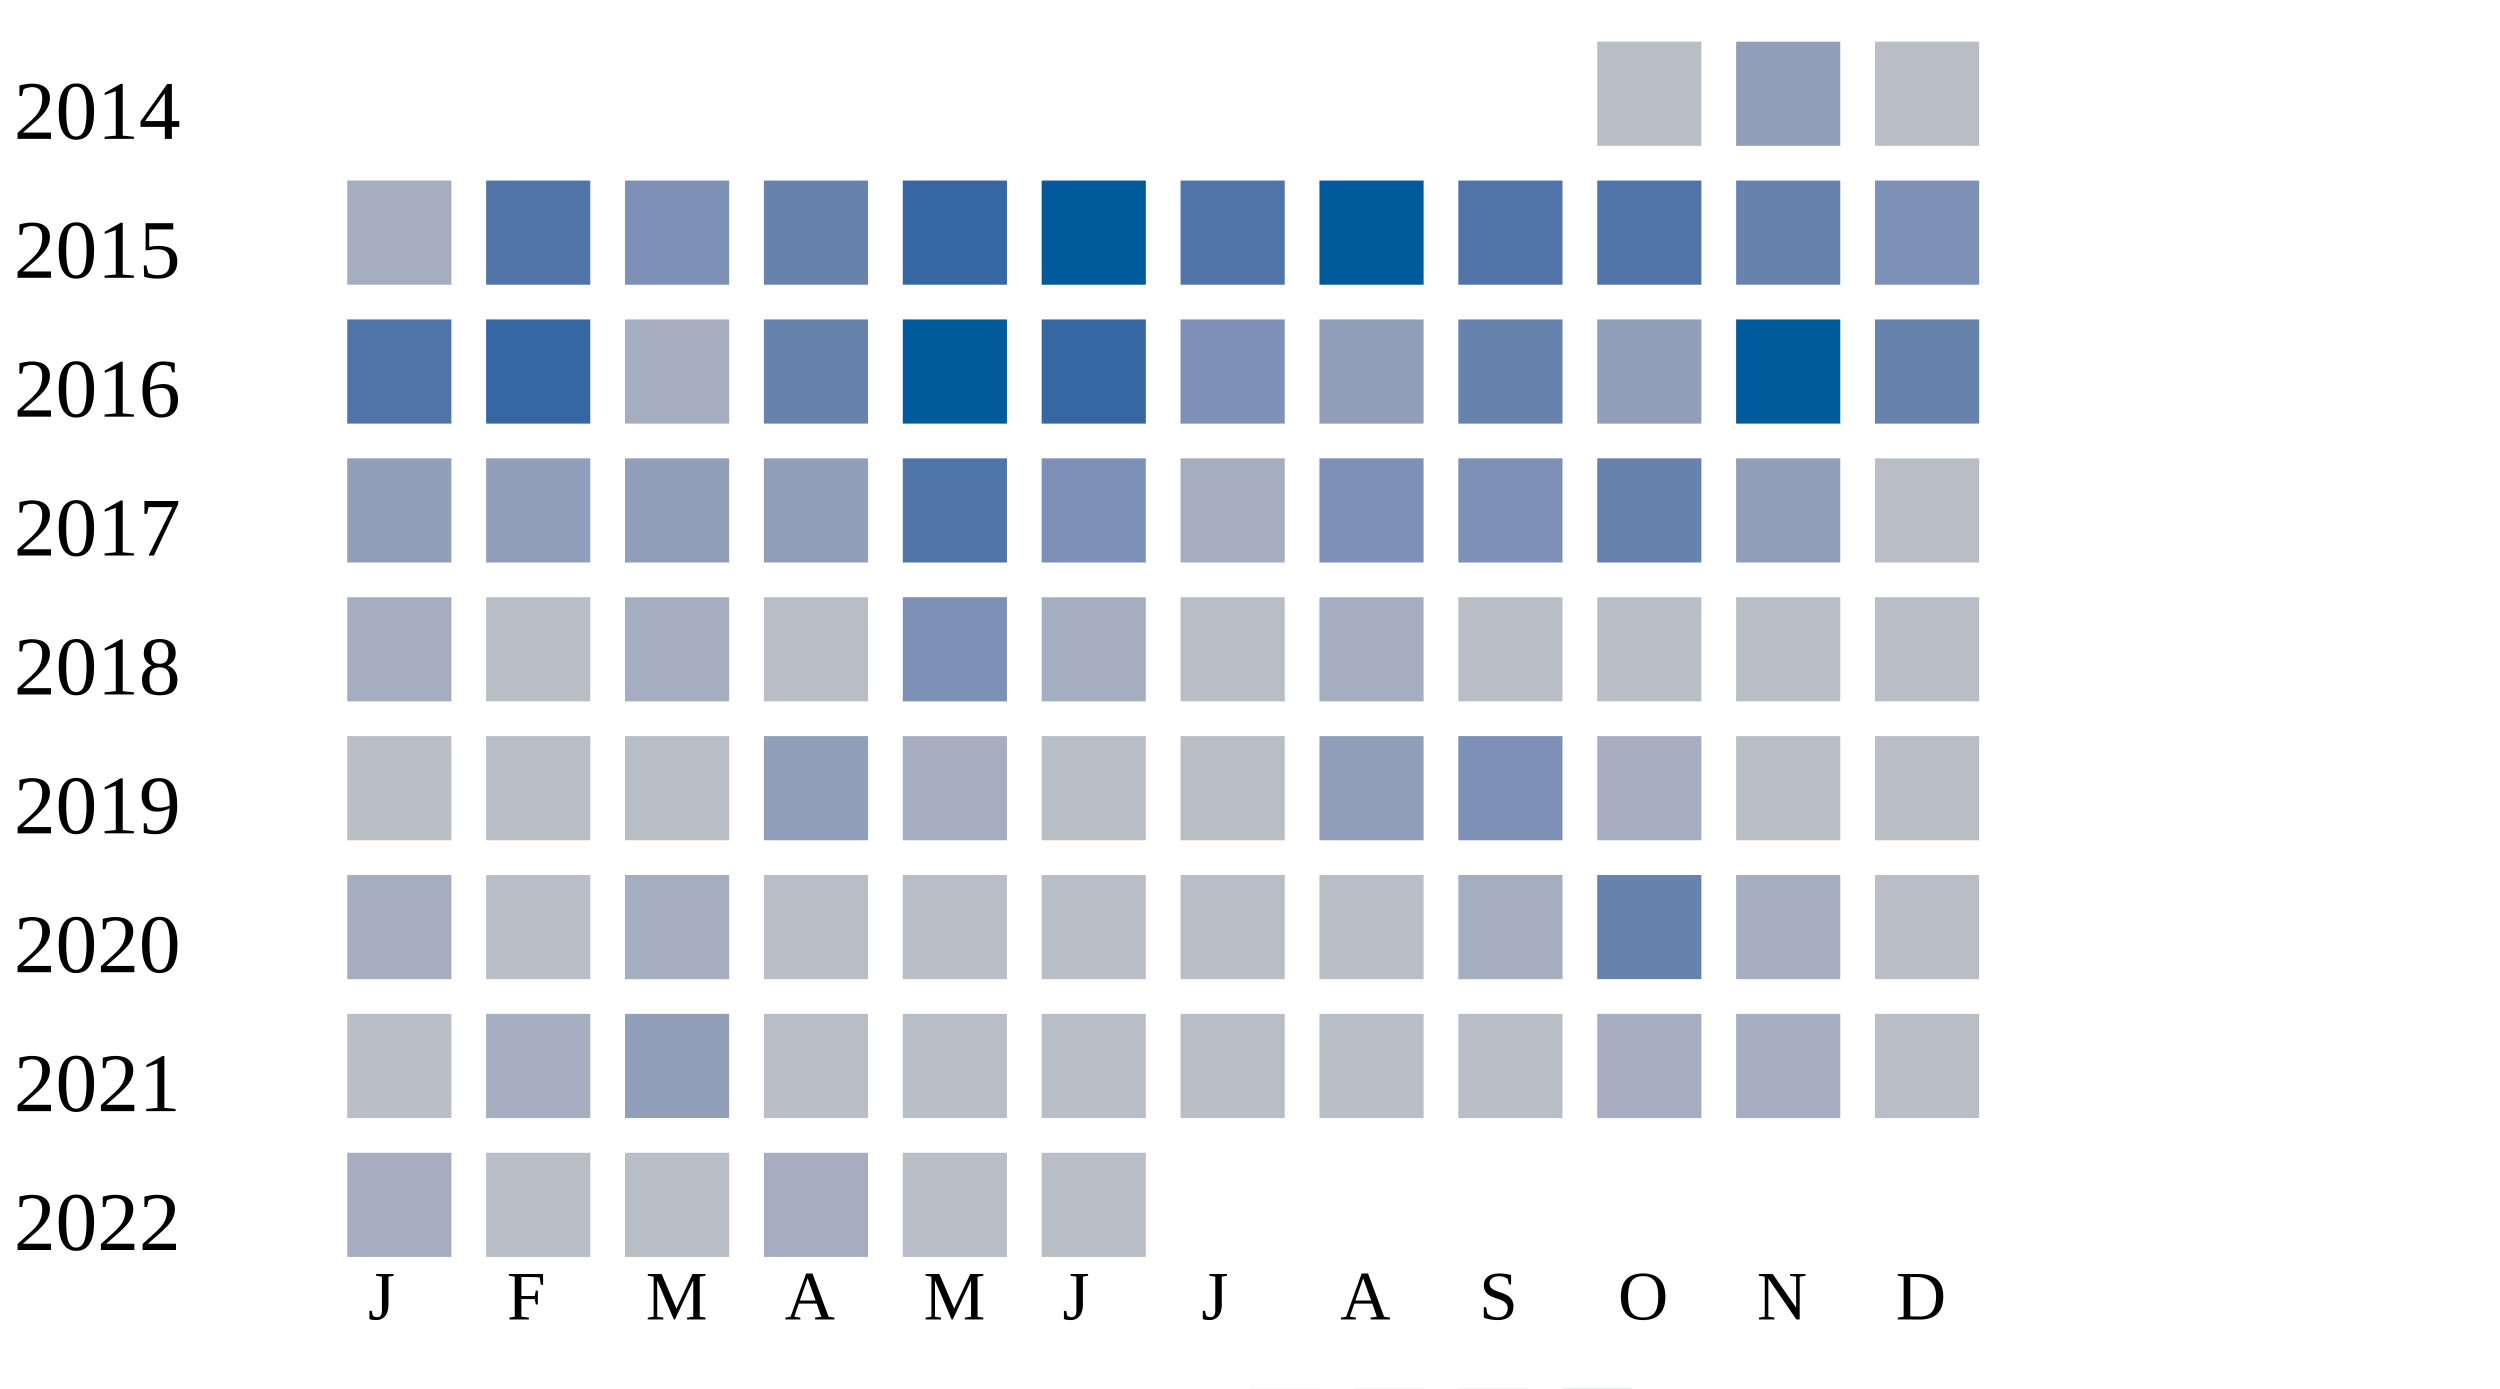
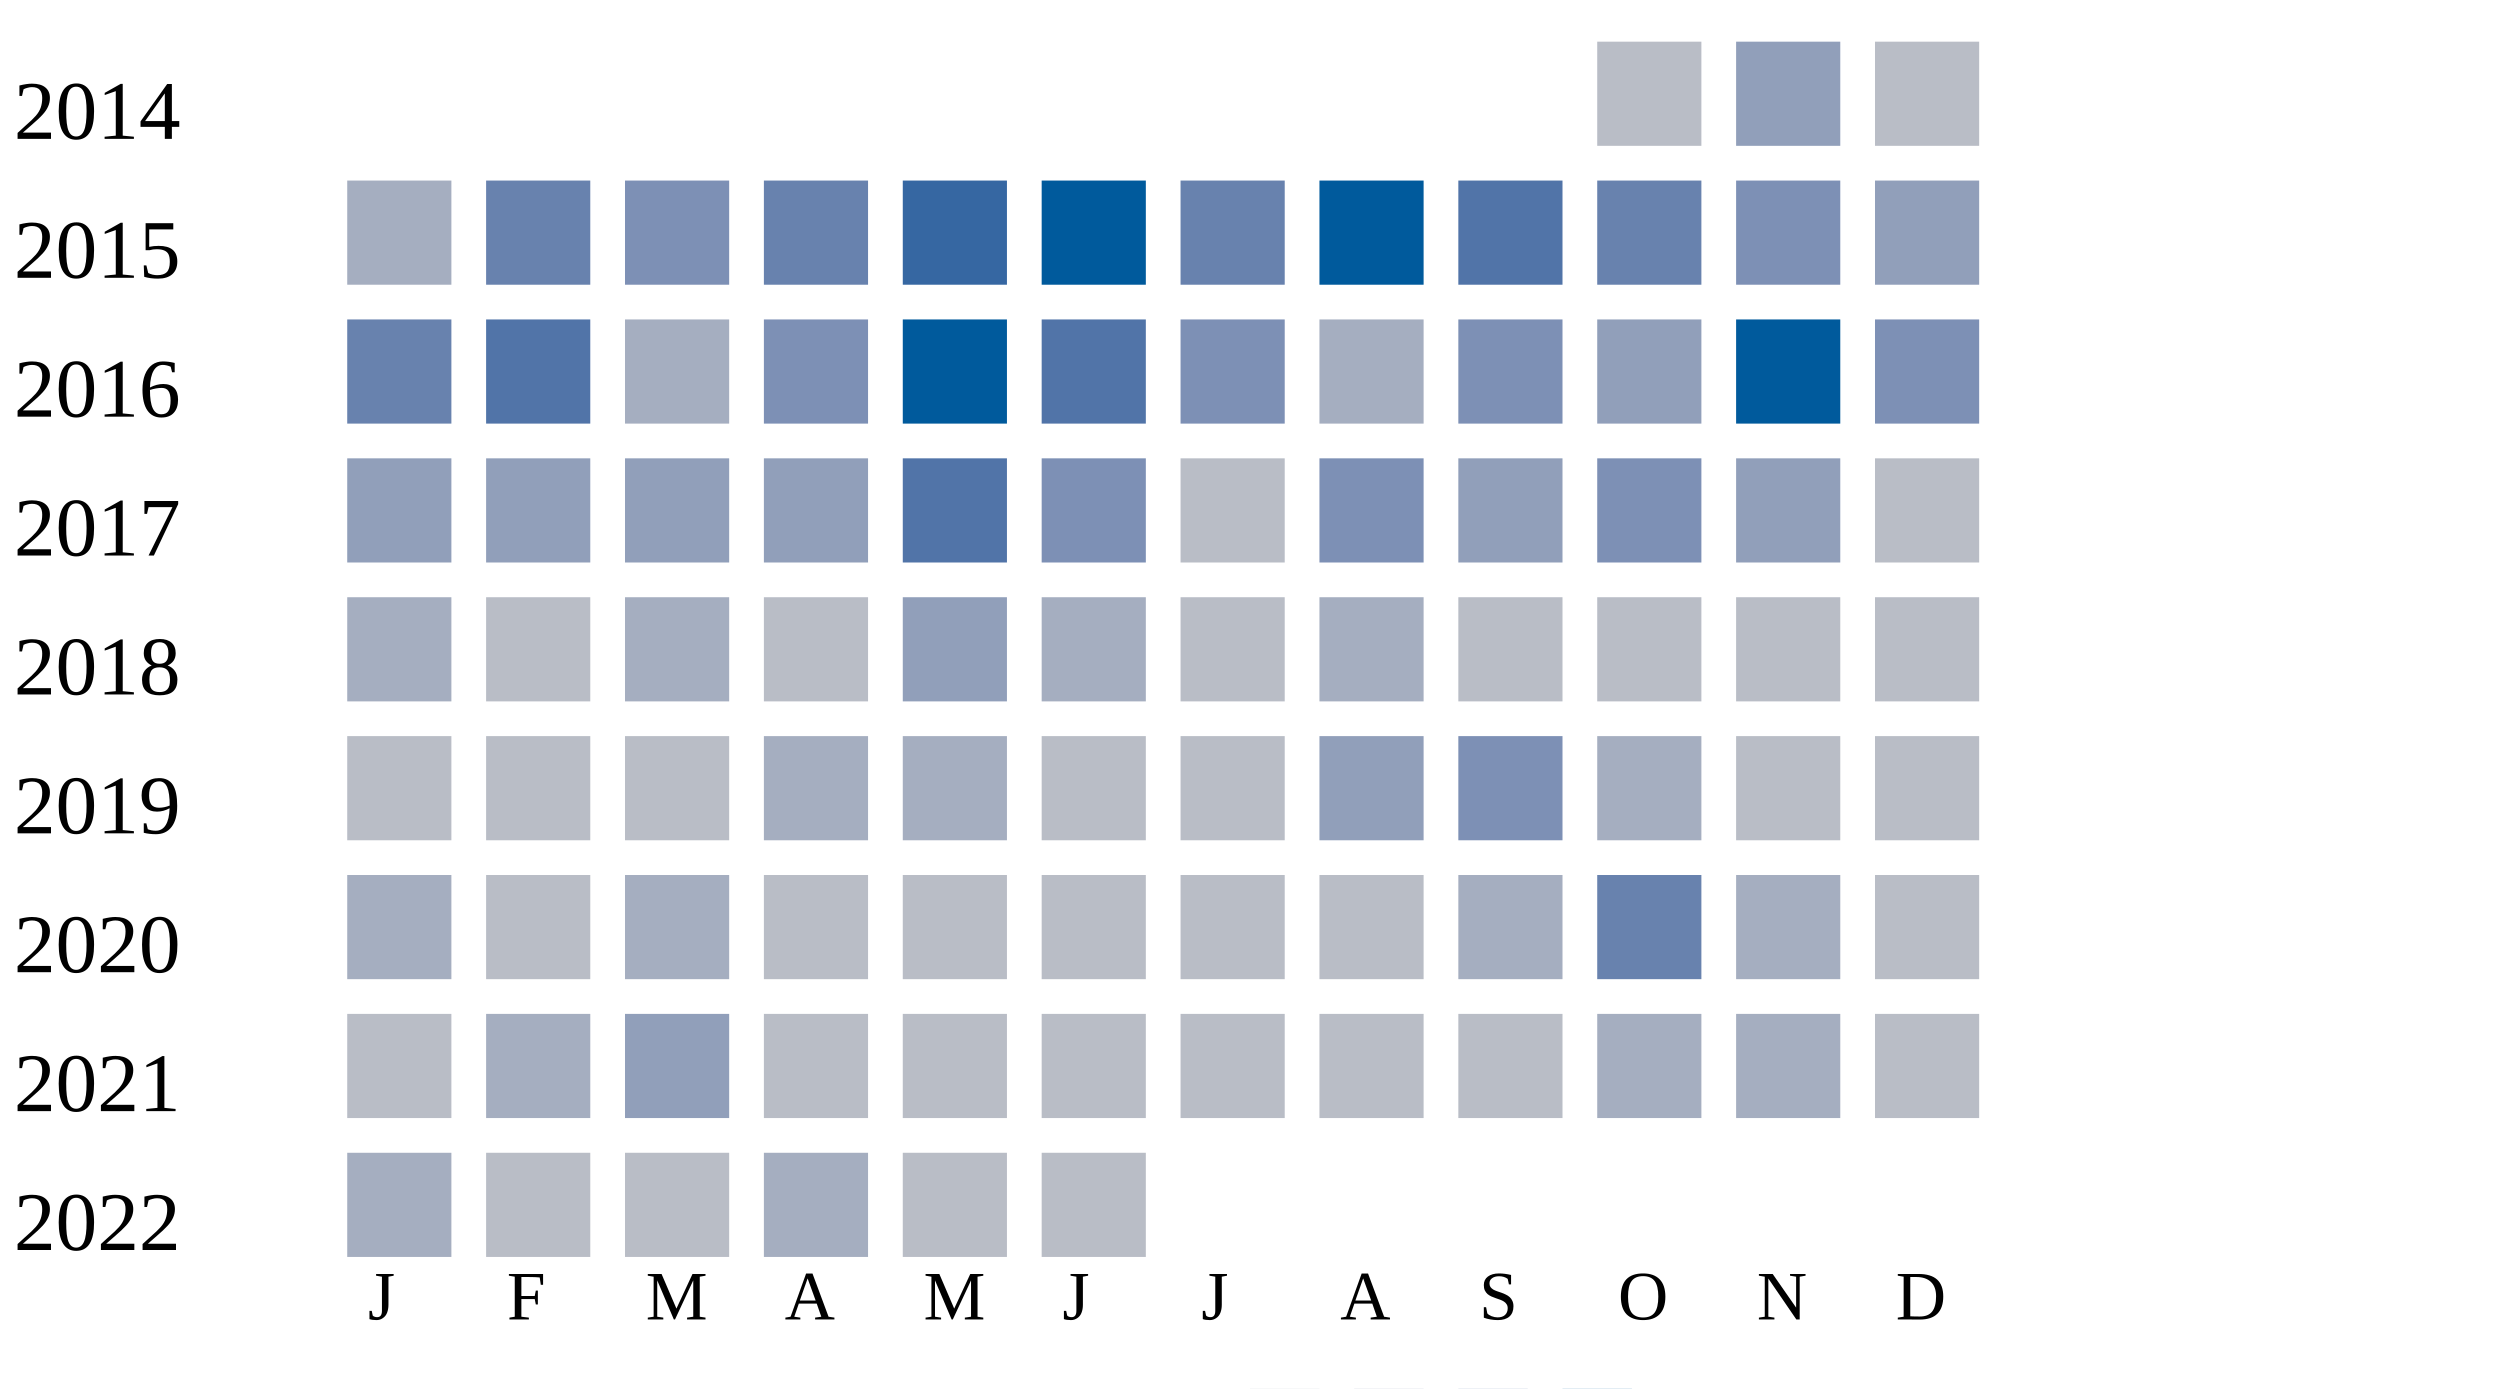
<svg xmlns="http://www.w3.org/2000/svg" width="360" height="200">
  <g transform="translate(0 0)">
    <text x="2" y="20">2014</text>
    <rect x="230" y="6" width="15" height="15" fill="#b9bdc6" />
    <rect x="250" y="6" width="15" height="15" fill="#919fba" />
    <rect x="270" y="6" width="15" height="15" fill="#b9bdc6" />
  </g>
  <g transform="translate(0 20)">
    <text x="2" y="20">2015</text>
    <rect x="50" y="6" width="15" height="15" fill="#a5aec0" />
-     <rect x="70" y="6" width="15" height="15" fill="#5174a8" />
+     <rect x="70" y="6" width="15" height="15" fill="#6882ae" />
    <rect x="90" y="6" width="15" height="15" fill="#7d90b5" />
    <rect x="110" y="6" width="15" height="15" fill="#6882ae" />
    <rect x="130" y="6" width="15" height="15" fill="#3667a2" />
    <rect x="150" y="6" width="15" height="15" fill="#005a9c" />
-     <rect x="170" y="6" width="15" height="15" fill="#5174a8" />
+     <rect x="170" y="6" width="15" height="15" fill="#6882ae" />
    <rect x="190" y="6" width="15" height="15" fill="#005a9c" />
    <rect x="210" y="6" width="15" height="15" fill="#5174a8" />
-     <rect x="230" y="6" width="15" height="15" fill="#5174a8" />
-     <rect x="250" y="6" width="15" height="15" fill="#6882ae" />
-     <rect x="270" y="6" width="15" height="15" fill="#7d90b5" />
+     <rect x="230" y="6" width="15" height="15" fill="#6882ae" />
+     <rect x="250" y="6" width="15" height="15" fill="#7d90b5" />
+     <rect x="270" y="6" width="15" height="15" fill="#919fba" />
  </g>
  <g transform="translate(0 40)">
    <text x="2" y="20">2016</text>
-     <rect x="50" y="6" width="15" height="15" fill="#5174a8" />
-     <rect x="70" y="6" width="15" height="15" fill="#3667a2" />
+     <rect x="50" y="6" width="15" height="15" fill="#6882ae" />
+     <rect x="70" y="6" width="15" height="15" fill="#5174a8" />
    <rect x="90" y="6" width="15" height="15" fill="#a5aec0" />
-     <rect x="110" y="6" width="15" height="15" fill="#6882ae" />
+     <rect x="110" y="6" width="15" height="15" fill="#7d90b5" />
    <rect x="130" y="6" width="15" height="15" fill="#005a9c" />
-     <rect x="150" y="6" width="15" height="15" fill="#3667a2" />
+     <rect x="150" y="6" width="15" height="15" fill="#5174a8" />
    <rect x="170" y="6" width="15" height="15" fill="#7d90b5" />
-     <rect x="190" y="6" width="15" height="15" fill="#919fba" />
-     <rect x="210" y="6" width="15" height="15" fill="#6882ae" />
+     <rect x="190" y="6" width="15" height="15" fill="#a5aec0" />
+     <rect x="210" y="6" width="15" height="15" fill="#7d90b5" />
    <rect x="230" y="6" width="15" height="15" fill="#919fba" />
    <rect x="250" y="6" width="15" height="15" fill="#005a9c" />
-     <rect x="270" y="6" width="15" height="15" fill="#6882ae" />
+     <rect x="270" y="6" width="15" height="15" fill="#7d90b5" />
  </g>
  <g transform="translate(0 60)">
    <text x="2" y="20">2017</text>
    <rect x="50" y="6" width="15" height="15" fill="#919fba" />
    <rect x="70" y="6" width="15" height="15" fill="#919fba" />
    <rect x="90" y="6" width="15" height="15" fill="#919fba" />
    <rect x="110" y="6" width="15" height="15" fill="#919fba" />
    <rect x="130" y="6" width="15" height="15" fill="#5174a8" />
    <rect x="150" y="6" width="15" height="15" fill="#7d90b5" />
-     <rect x="170" y="6" width="15" height="15" fill="#a5aec0" />
+     <rect x="170" y="6" width="15" height="15" fill="#b9bdc6" />
    <rect x="190" y="6" width="15" height="15" fill="#7d90b5" />
-     <rect x="210" y="6" width="15" height="15" fill="#7d90b5" />
-     <rect x="230" y="6" width="15" height="15" fill="#6882ae" />
+     <rect x="210" y="6" width="15" height="15" fill="#919fba" />
+     <rect x="230" y="6" width="15" height="15" fill="#7d90b5" />
    <rect x="250" y="6" width="15" height="15" fill="#919fba" />
    <rect x="270" y="6" width="15" height="15" fill="#b9bdc6" />
  </g>
  <g transform="translate(0 80)">
    <text x="2" y="20">2018</text>
    <rect x="50" y="6" width="15" height="15" fill="#a5aec0" />
    <rect x="70" y="6" width="15" height="15" fill="#b9bdc6" />
    <rect x="90" y="6" width="15" height="15" fill="#a5aec0" />
    <rect x="110" y="6" width="15" height="15" fill="#b9bdc6" />
-     <rect x="130" y="6" width="15" height="15" fill="#7d90b5" />
+     <rect x="130" y="6" width="15" height="15" fill="#919fba" />
    <rect x="150" y="6" width="15" height="15" fill="#a5aec0" />
    <rect x="170" y="6" width="15" height="15" fill="#b9bdc6" />
    <rect x="190" y="6" width="15" height="15" fill="#a5aec0" />
    <rect x="210" y="6" width="15" height="15" fill="#b9bdc6" />
    <rect x="230" y="6" width="15" height="15" fill="#b9bdc6" />
    <rect x="250" y="6" width="15" height="15" fill="#b9bdc6" />
    <rect x="270" y="6" width="15" height="15" fill="#b9bdc6" />
  </g>
  <g transform="translate(0 100)">
    <text x="2" y="20">2019</text>
    <rect x="50" y="6" width="15" height="15" fill="#b9bdc6" />
    <rect x="70" y="6" width="15" height="15" fill="#b9bdc6" />
    <rect x="90" y="6" width="15" height="15" fill="#b9bdc6" />
-     <rect x="110" y="6" width="15" height="15" fill="#919fba" />
+     <rect x="110" y="6" width="15" height="15" fill="#a5aec0" />
    <rect x="130" y="6" width="15" height="15" fill="#a5aec0" />
    <rect x="150" y="6" width="15" height="15" fill="#b9bdc6" />
    <rect x="170" y="6" width="15" height="15" fill="#b9bdc6" />
    <rect x="190" y="6" width="15" height="15" fill="#919fba" />
    <rect x="210" y="6" width="15" height="15" fill="#7d90b5" />
    <rect x="230" y="6" width="15" height="15" fill="#a5aec0" />
    <rect x="250" y="6" width="15" height="15" fill="#b9bdc6" />
    <rect x="270" y="6" width="15" height="15" fill="#b9bdc6" />
  </g>
  <g transform="translate(0 120)">
    <text x="2" y="20">2020</text>
    <rect x="50" y="6" width="15" height="15" fill="#a5aec0" />
    <rect x="70" y="6" width="15" height="15" fill="#b9bdc6" />
    <rect x="90" y="6" width="15" height="15" fill="#a5aec0" />
    <rect x="110" y="6" width="15" height="15" fill="#b9bdc6" />
    <rect x="130" y="6" width="15" height="15" fill="#b9bdc6" />
    <rect x="150" y="6" width="15" height="15" fill="#b9bdc6" />
    <rect x="170" y="6" width="15" height="15" fill="#b9bdc6" />
    <rect x="190" y="6" width="15" height="15" fill="#b9bdc6" />
    <rect x="210" y="6" width="15" height="15" fill="#a5aec0" />
    <rect x="230" y="6" width="15" height="15" fill="#6882ae" />
    <rect x="250" y="6" width="15" height="15" fill="#a5aec0" />
    <rect x="270" y="6" width="15" height="15" fill="#b9bdc6" />
  </g>
  <g transform="translate(0 140)">
    <text x="2" y="20">2021</text>
    <rect x="50" y="6" width="15" height="15" fill="#b9bdc6" />
    <rect x="70" y="6" width="15" height="15" fill="#a5aec0" />
    <rect x="90" y="6" width="15" height="15" fill="#919fba" />
    <rect x="110" y="6" width="15" height="15" fill="#b9bdc6" />
    <rect x="130" y="6" width="15" height="15" fill="#b9bdc6" />
    <rect x="150" y="6" width="15" height="15" fill="#b9bdc6" />
    <rect x="170" y="6" width="15" height="15" fill="#b9bdc6" />
    <rect x="190" y="6" width="15" height="15" fill="#b9bdc6" />
    <rect x="210" y="6" width="15" height="15" fill="#b9bdc6" />
    <rect x="230" y="6" width="15" height="15" fill="#a5aec0" />
    <rect x="250" y="6" width="15" height="15" fill="#a5aec0" />
    <rect x="270" y="6" width="15" height="15" fill="#b9bdc6" />
  </g>
  <g transform="translate(0 160)">
    <text x="2" y="20">2022</text>
    <rect x="50" y="6" width="15" height="15" fill="#a5aec0" />
    <rect x="70" y="6" width="15" height="15" fill="#b9bdc6" />
    <rect x="90" y="6" width="15" height="15" fill="#b9bdc6" />
    <rect x="110" y="6" width="15" height="15" fill="#a5aec0" />
    <rect x="130" y="6" width="15" height="15" fill="#b9bdc6" />
    <rect x="150" y="6" width="15" height="15" fill="#b9bdc6" />
  </g>
  <text style="font-size: 10px; text-align: center" x="53" y="190">J</text>
  <text style="font-size: 10px; text-align: center" x="73" y="190">F</text>
  <text style="font-size: 10px; text-align: center" x="93" y="190">M</text>
  <text style="font-size: 10px; text-align: center" x="113" y="190">A</text>
  <text style="font-size: 10px; text-align: center" x="133" y="190">M</text>
  <text style="font-size: 10px; text-align: center" x="153" y="190">J</text>
  <text style="font-size: 10px; text-align: center" x="173" y="190">J</text>
  <text style="font-size: 10px; text-align: center" x="193" y="190">A</text>
  <text style="font-size: 10px; text-align: center" x="213" y="190">S</text>
  <text style="font-size: 10px; text-align: center" x="233" y="190">O</text>
  <text style="font-size: 10px; text-align: center" x="253" y="190">N</text>
  <text style="font-size: 10px; text-align: center" x="273" y="190">D</text>
  <text style="font-size: 10px;" x="155" y="209">Less</text>
  <rect fill="#b9bdc6" width="10" height="10" x="180" y="200" />
  <rect fill="#919fba" width="10" height="10" x="195" y="200" />
  <rect fill="#6882ae" width="10" height="10" x="210" y="200" />
  <rect fill="#005a9c" width="10" height="10" x="225" y="200" />
  <text x="240" y="209" style="font-size: 10px;">More</text>
</svg>
